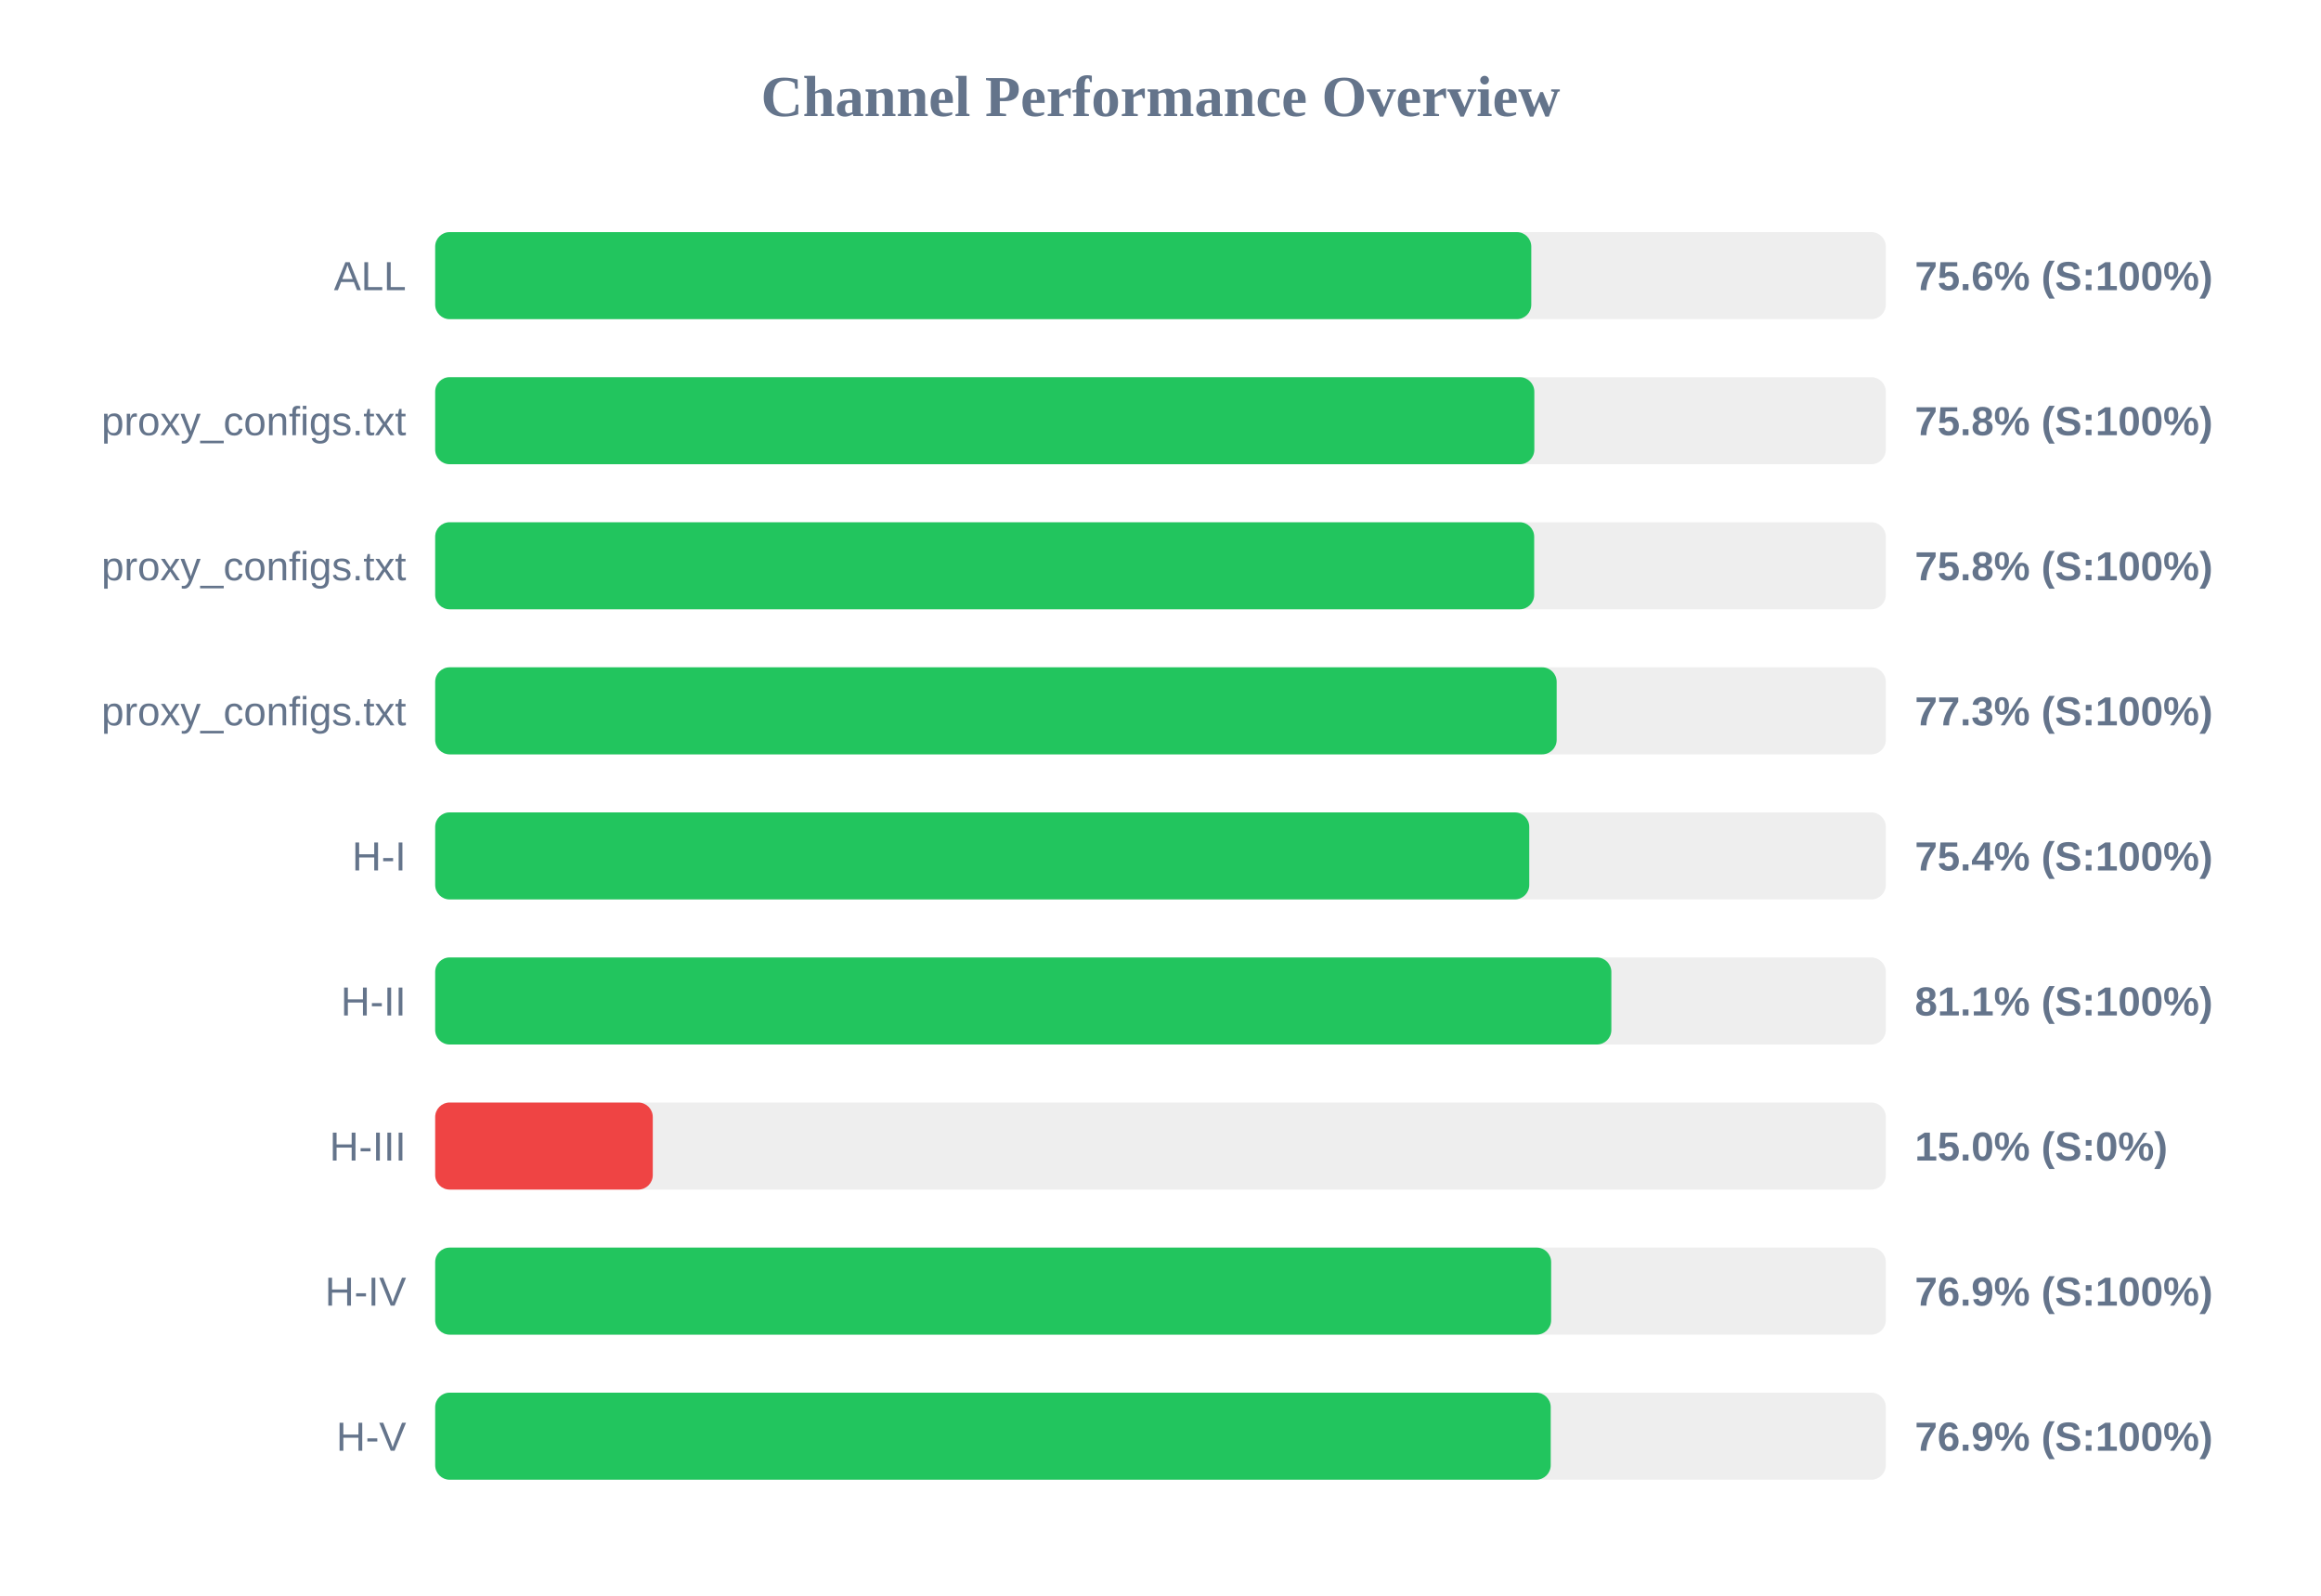
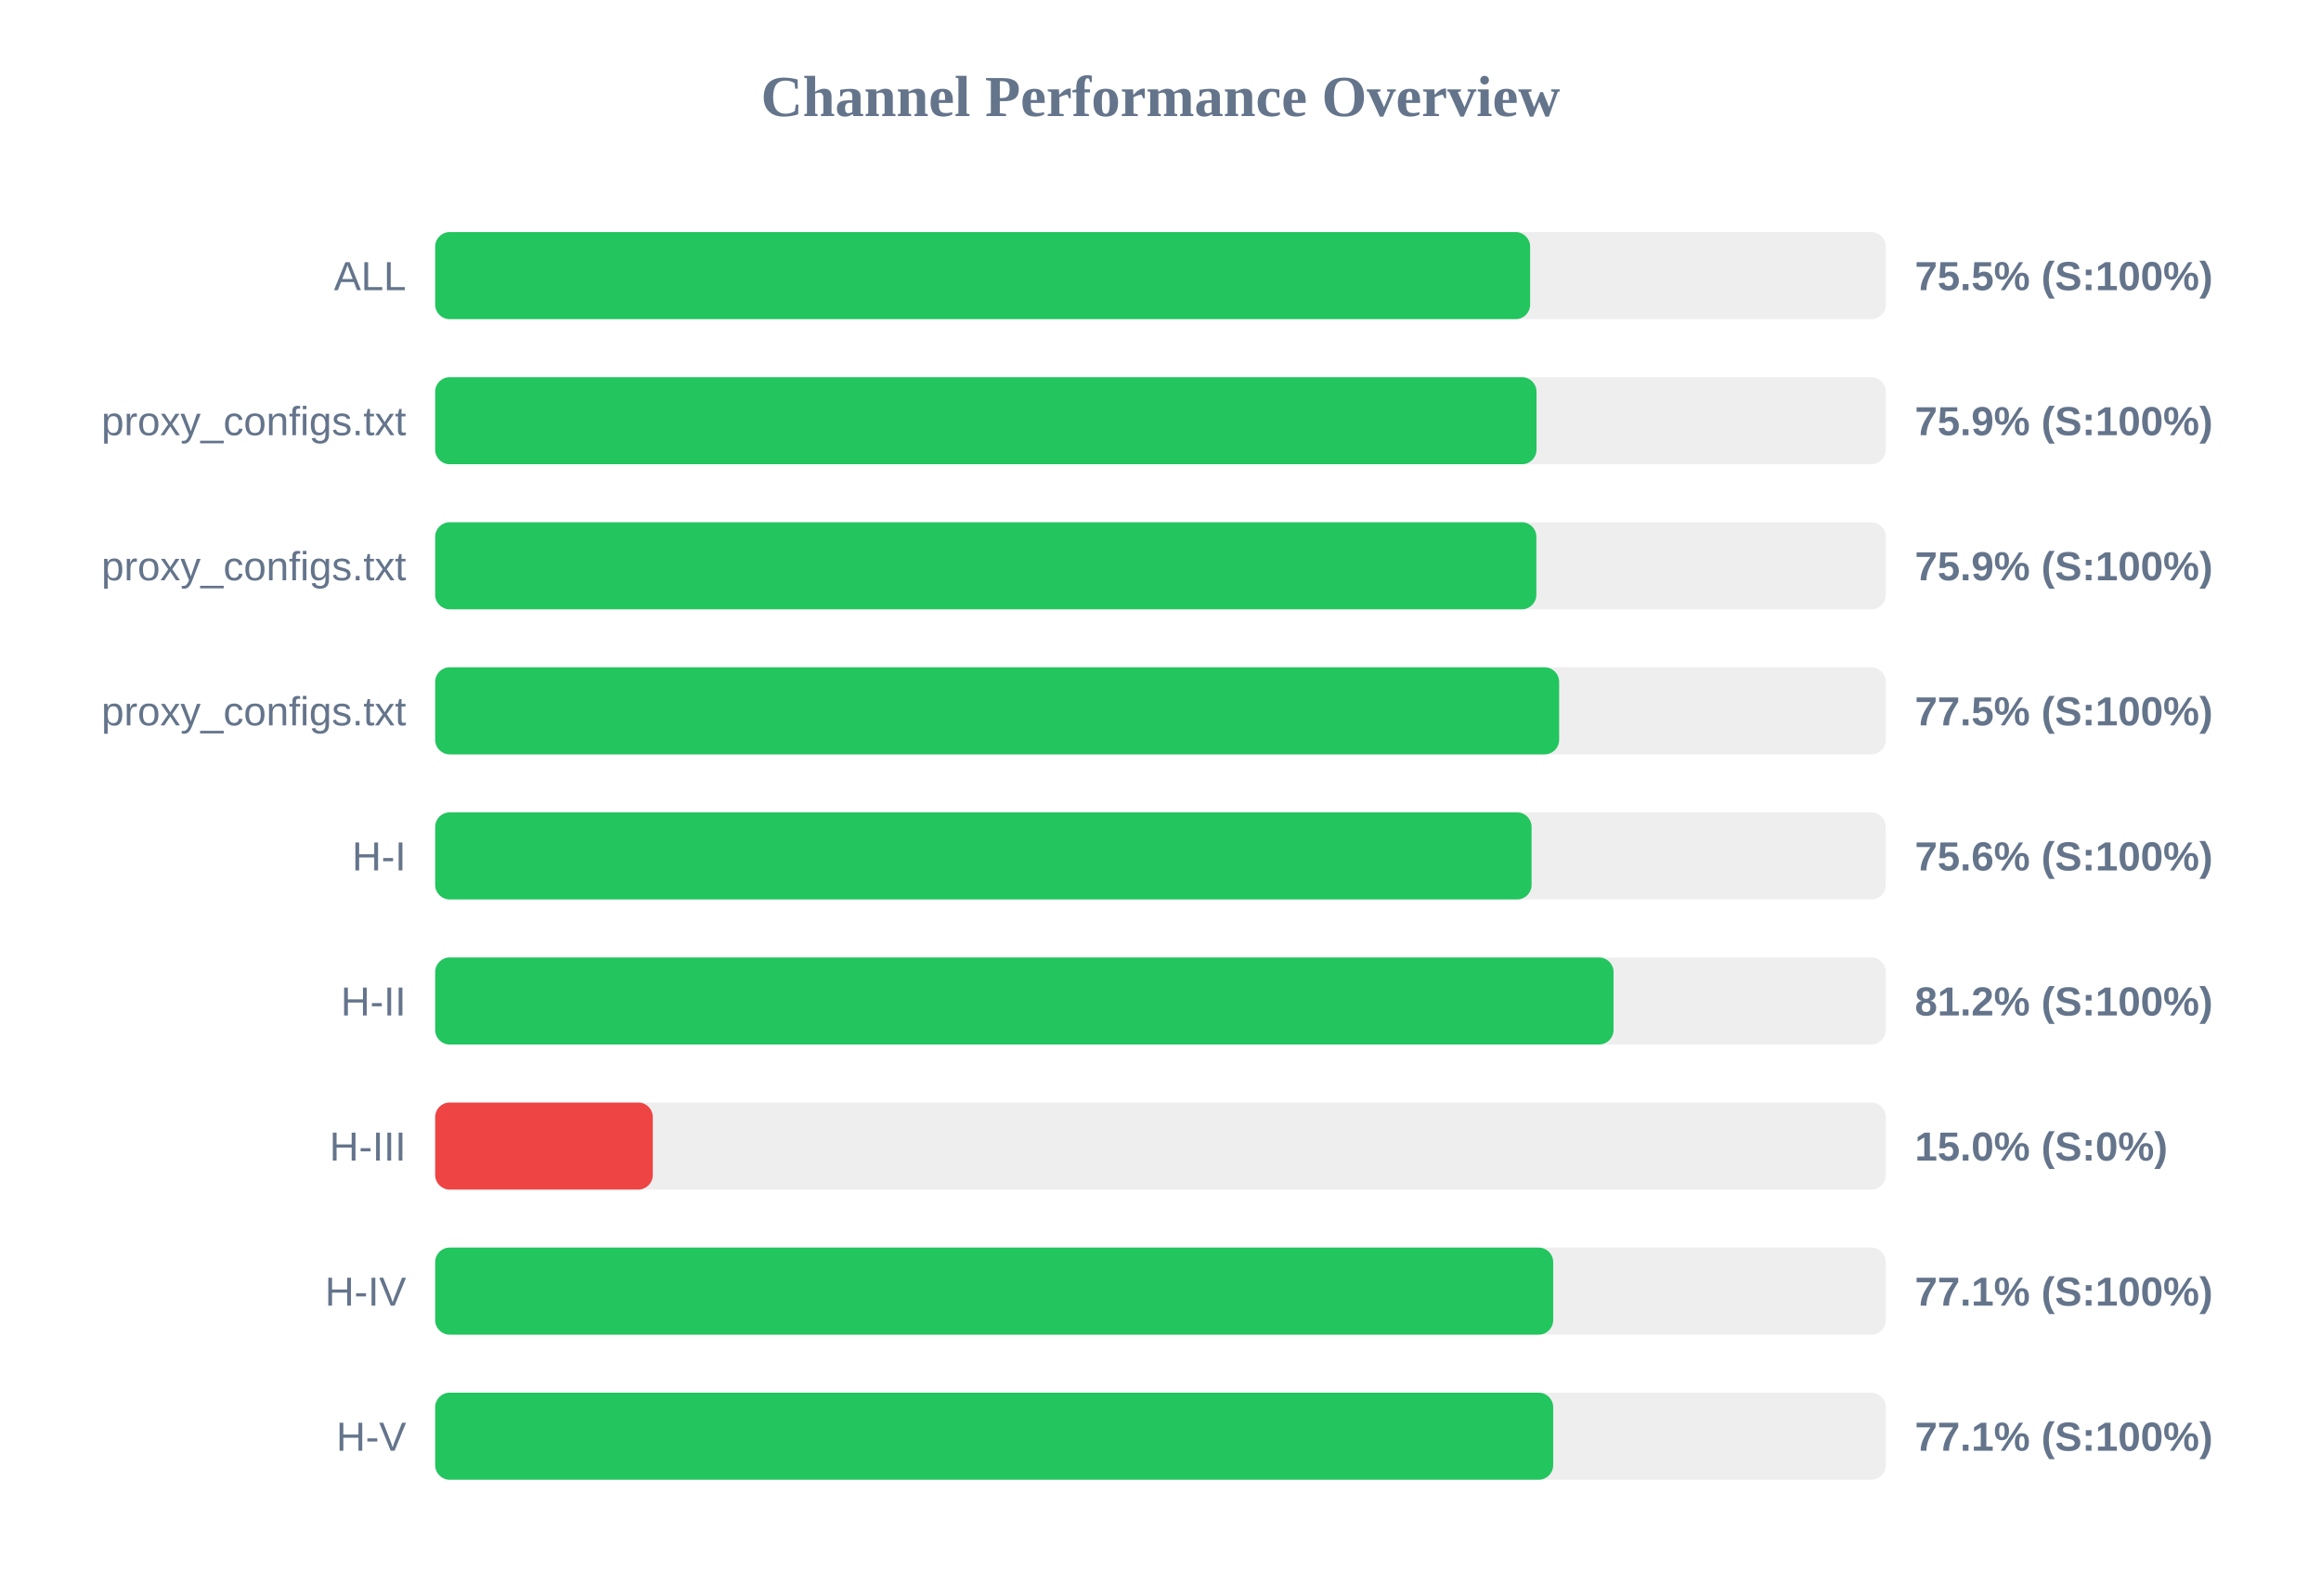
<svg xmlns="http://www.w3.org/2000/svg" width="800" height="550" version="1.1">
  <style>
        .row { font: 14px Arial; fill: #64748b; }
        .score { font: bold 14px Arial; fill: #64748b; }
    </style>
  <text x="400" y="40" text-anchor="middle" font-size="20px" font-weight="bold" fill="#64748b">Channel Performance Overview</text>
  <rect x="150" y="80" width="500" height="30" fill="#eee" rx="5" />
-   <rect x="150" y="80" width="377.8" height="30" fill="#22c55e" rx="5" />
+   <rect x="150" y="80" width="377.4" height="30" fill="#22c55e" rx="5" />
  <text x="140" y="100" text-anchor="end" class="row">ALL</text>
-   <text x="660" y="100" text-anchor="start" class="score">75.6% (S:100%)</text>
+   <text x="660" y="100" text-anchor="start" class="score">75.5% (S:100%)</text>
  <rect x="150" y="130" width="500" height="30" fill="#eee" rx="5" />
-   <rect x="150" y="130" width="378.85" height="30" fill="#22c55e" rx="5" />
+   <rect x="150" y="130" width="379.6" height="30" fill="#22c55e" rx="5" />
  <text x="140" y="150" text-anchor="end" class="row">proxy_configs.txt</text>
-   <text x="660" y="150" text-anchor="start" class="score">75.8% (S:100%)</text>
+   <text x="660" y="150" text-anchor="start" class="score">75.9% (S:100%)</text>
  <rect x="150" y="180" width="500" height="30" fill="#eee" rx="5" />
-   <rect x="150" y="180" width="378.8" height="30" fill="#22c55e" rx="5" />
+   <rect x="150" y="180" width="379.55" height="30" fill="#22c55e" rx="5" />
  <text x="140" y="200" text-anchor="end" class="row">proxy_configs.txt</text>
-   <text x="660" y="200" text-anchor="start" class="score">75.8% (S:100%)</text>
+   <text x="660" y="200" text-anchor="start" class="score">75.9% (S:100%)</text>
  <rect x="150" y="230" width="500" height="30" fill="#eee" rx="5" />
-   <rect x="150" y="230" width="386.55" height="30" fill="#22c55e" rx="5" />
+   <rect x="150" y="230" width="387.4" height="30" fill="#22c55e" rx="5" />
  <text x="140" y="250" text-anchor="end" class="row">proxy_configs.txt</text>
-   <text x="660" y="250" text-anchor="start" class="score">77.3% (S:100%)</text>
+   <text x="660" y="250" text-anchor="start" class="score">77.5% (S:100%)</text>
  <rect x="150" y="280" width="500" height="30" fill="#eee" rx="5" />
-   <rect x="150" y="280" width="377.1" height="30" fill="#22c55e" rx="5" />
+   <rect x="150" y="280" width="377.9" height="30" fill="#22c55e" rx="5" />
  <text x="140" y="300" text-anchor="end" class="row">H-I</text>
-   <text x="660" y="300" text-anchor="start" class="score">75.4% (S:100%)</text>
+   <text x="660" y="300" text-anchor="start" class="score">75.6% (S:100%)</text>
  <rect x="150" y="330" width="500" height="30" fill="#eee" rx="5" />
-   <rect x="150" y="330" width="405.4" height="30" fill="#22c55e" rx="5" />
+   <rect x="150" y="330" width="406.15" height="30" fill="#22c55e" rx="5" />
  <text x="140" y="350" text-anchor="end" class="row">H-II</text>
-   <text x="660" y="350" text-anchor="start" class="score">81.1% (S:100%)</text>
+   <text x="660" y="350" text-anchor="start" class="score">81.2% (S:100%)</text>
  <rect x="150" y="380" width="500" height="30" fill="#eee" rx="5" />
  <rect x="150" y="380" width="75.0" height="30" fill="#ef4444" rx="5" />
  <text x="140" y="400" text-anchor="end" class="row">H-III</text>
  <text x="660" y="400" text-anchor="start" class="score">15.0% (S:0%)</text>
  <rect x="150" y="430" width="500" height="30" fill="#eee" rx="5" />
-   <rect x="150" y="430" width="384.65" height="30" fill="#22c55e" rx="5" />
+   <rect x="150" y="430" width="385.35" height="30" fill="#22c55e" rx="5" />
  <text x="140" y="450" text-anchor="end" class="row">H-IV</text>
-   <text x="660" y="450" text-anchor="start" class="score">76.9% (S:100%)</text>
+   <text x="660" y="450" text-anchor="start" class="score">77.1% (S:100%)</text>
  <rect x="150" y="480" width="500" height="30" fill="#eee" rx="5" />
-   <rect x="150" y="480" width="384.5" height="30" fill="#22c55e" rx="5" />
+   <rect x="150" y="480" width="385.35" height="30" fill="#22c55e" rx="5" />
  <text x="140" y="500" text-anchor="end" class="row">H-V</text>
-   <text x="660" y="500" text-anchor="start" class="score">76.9% (S:100%)</text>
+   <text x="660" y="500" text-anchor="start" class="score">77.1% (S:100%)</text>
</svg>
